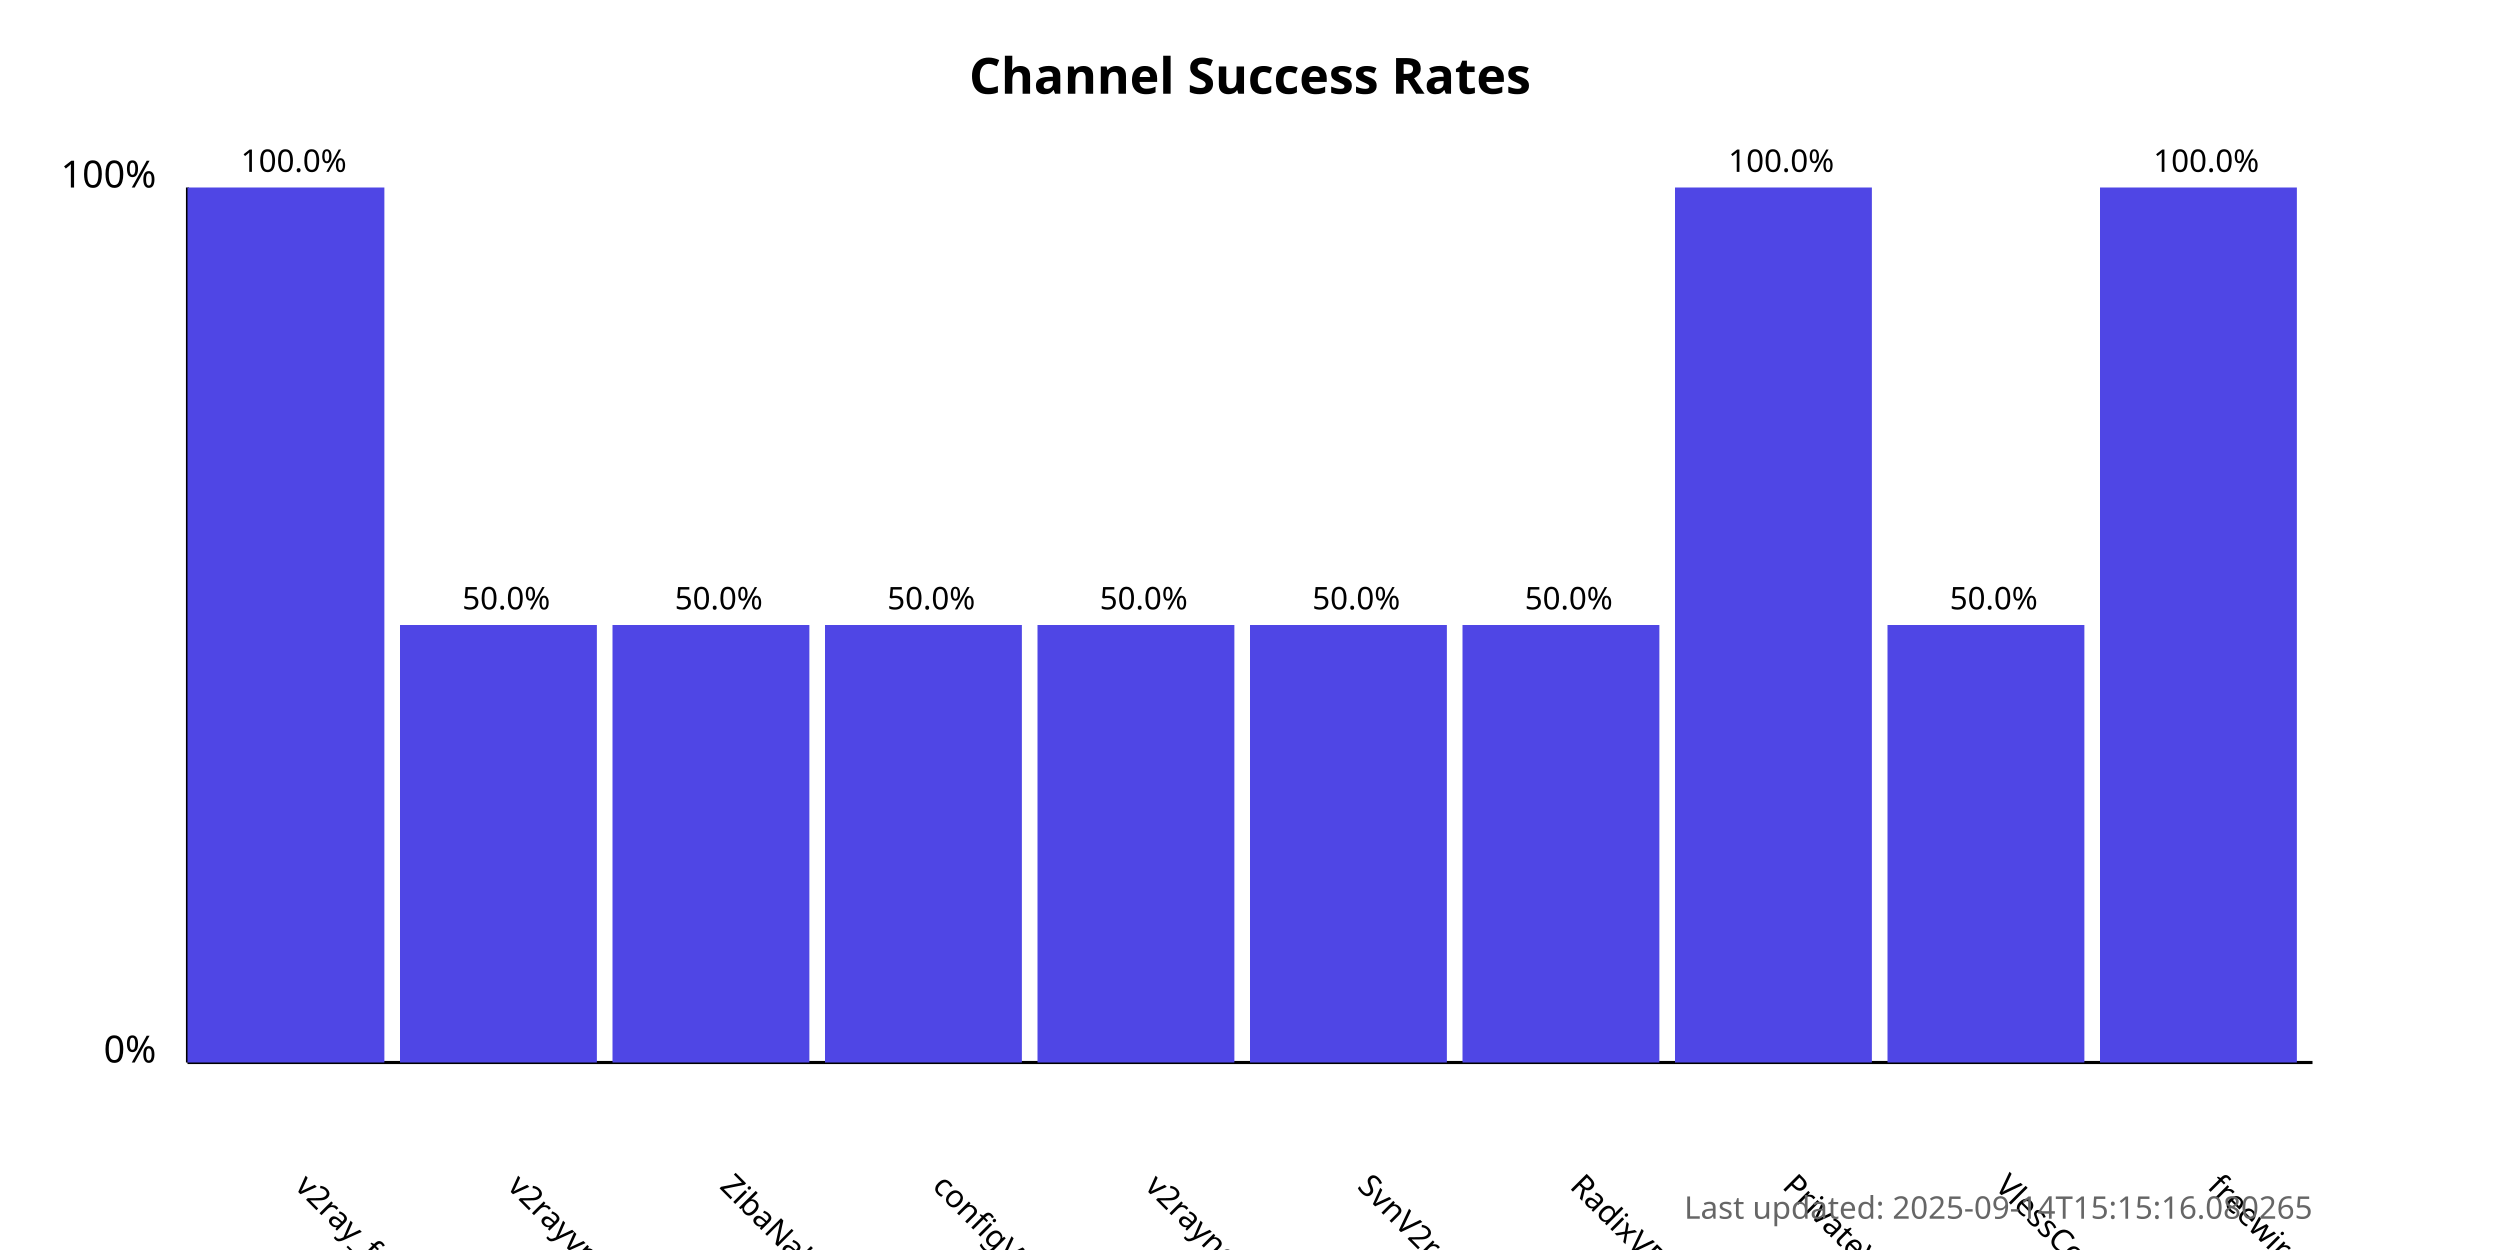
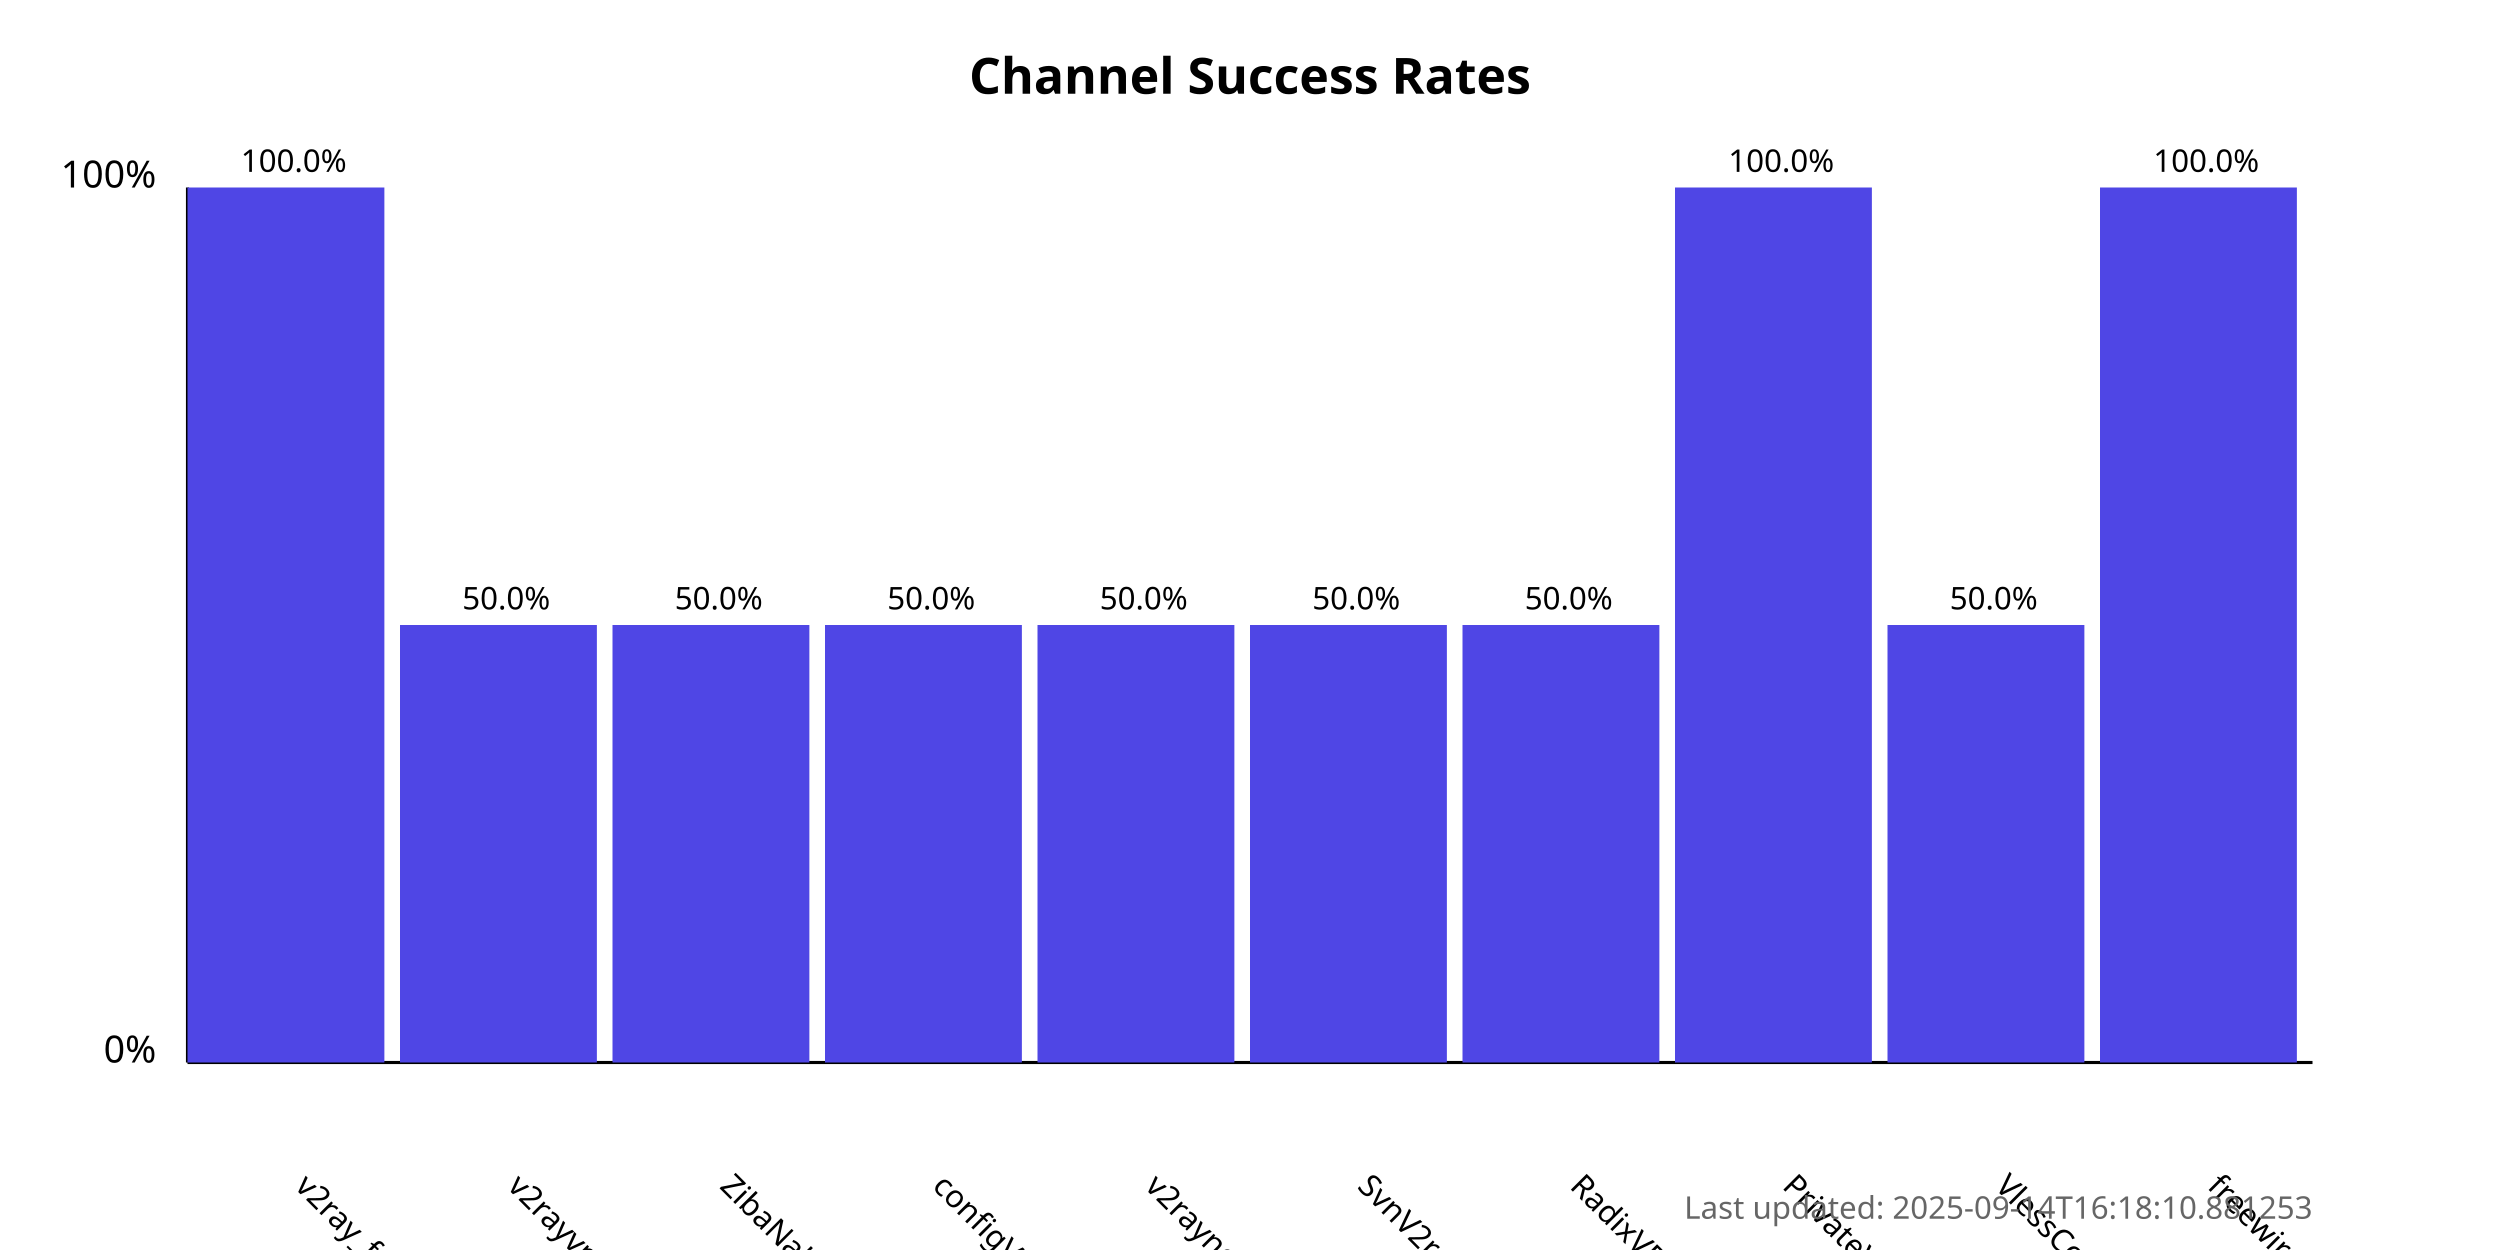
<svg xmlns="http://www.w3.org/2000/svg" width="800" height="400">
  <style>
            .chart-title { font: bold 16px sans-serif; }
            .axis-label { font: 12px sans-serif; }
            .tick-label { font: 10px sans-serif; }
            .bar { fill: #4f46e5; }
            .bar:hover { fill: #6366f1; }
            .timestamp { font: 10px sans-serif; fill: #666; }
        </style>
  <text x="400.0" y="30" text-anchor="middle" class="chart-title">
            Channel Success Rates
        </text>
  <line x1="60" y1="340" x2="60" y2="60" stroke="black" stroke-width="1" />
  <line x1="60" y1="340" x2="740" y2="340" stroke="black" stroke-width="1" />
  <text x="50" y="340" text-anchor="end" class="axis-label">0%</text>
  <text x="50" y="60" text-anchor="end" class="axis-label">100%</text>
  <g>
    <rect x="60" y="60.0" width="63.0" height="280.0" class="bar" />
    <text x="94.0" y="380" transform="rotate(45, 94.0, 380)" text-anchor="start" class="tick-label">
                v2ray_free_conf
            </text>
    <text x="94.0" y="55.0" text-anchor="middle" class="tick-label">
                100.0%
            </text>
  </g>
  <g>
    <rect x="128.0" y="200.0" width="63.0" height="140.0" class="bar" />
    <text x="162.0" y="380" transform="rotate(45, 162.0, 380)" text-anchor="start" class="tick-label">
                v2rayvpno
            </text>
    <text x="162.0" y="195.0" text-anchor="middle" class="tick-label">
                50.0%
            </text>
  </g>
  <g>
    <rect x="196.0" y="200.0" width="63.0" height="140.0" class="bar" />
    <text x="230.0" y="380" transform="rotate(45, 230.0, 380)" text-anchor="start" class="tick-label">
                ZibaNabz
            </text>
    <text x="230.0" y="195.0" text-anchor="middle" class="tick-label">
                50.0%
            </text>
  </g>
  <g>
    <rect x="264.0" y="200.0" width="63.0" height="140.0" class="bar" />
    <text x="298.0" y="380" transform="rotate(45, 298.0, 380)" text-anchor="start" class="tick-label">
                configV2rayForFree
            </text>
    <text x="298.0" y="195.0" text-anchor="middle" class="tick-label">
                50.0%
            </text>
  </g>
  <g>
    <rect x="332.0" y="200.0" width="63.0" height="140.0" class="bar" />
    <text x="366.0" y="380" transform="rotate(45, 366.0, 380)" text-anchor="start" class="tick-label">
                v2rayngvpn
            </text>
    <text x="366.0" y="195.0" text-anchor="middle" class="tick-label">
                50.0%
            </text>
  </g>
  <g>
    <rect x="400.0" y="200.0" width="63.0" height="140.0" class="bar" />
    <text x="434.0" y="380" transform="rotate(45, 434.0, 380)" text-anchor="start" class="tick-label">
                SvnV2ray
            </text>
    <text x="434.0" y="195.0" text-anchor="middle" class="tick-label">
                50.0%
            </text>
  </g>
  <g>
    <rect x="468.0" y="200.0" width="63.0" height="140.0" class="bar" />
    <text x="502.0" y="380" transform="rotate(45, 502.0, 380)" text-anchor="start" class="tick-label">
                RadixVPN
            </text>
    <text x="502.0" y="195.0" text-anchor="middle" class="tick-label">
                50.0%
            </text>
  </g>
  <g>
    <rect x="536.0" y="60.0" width="63.0" height="280.0" class="bar" />
    <text x="570.0" y="380" transform="rotate(45, 570.0, 380)" text-anchor="start" class="tick-label">
                PrivateVPNs
            </text>
    <text x="570.0" y="55.0" text-anchor="middle" class="tick-label">
                100.0%
            </text>
  </g>
  <g>
    <rect x="604.0" y="200.0" width="63.0" height="140.0" class="bar" />
    <text x="638.0" y="380" transform="rotate(45, 638.0, 380)" text-anchor="start" class="tick-label">
                VlessConfig
            </text>
    <text x="638.0" y="195.0" text-anchor="middle" class="tick-label">
                50.0%
            </text>
  </g>
  <g>
    <rect x="672.0" y="60.0" width="63.0" height="280.0" class="bar" />
    <text x="706.0" y="380" transform="rotate(45, 706.0, 380)" text-anchor="start" class="tick-label">
                freewireguard
            </text>
    <text x="706.0" y="55.0" text-anchor="middle" class="tick-label">
                100.0%
            </text>
  </g>
  <text x="740" y="390" text-anchor="end" class="timestamp">
-             Last updated: 2025-09-14T15:15:16.080265
+             Last updated: 2025-09-14T16:18:10.881253
        </text>
</svg>
